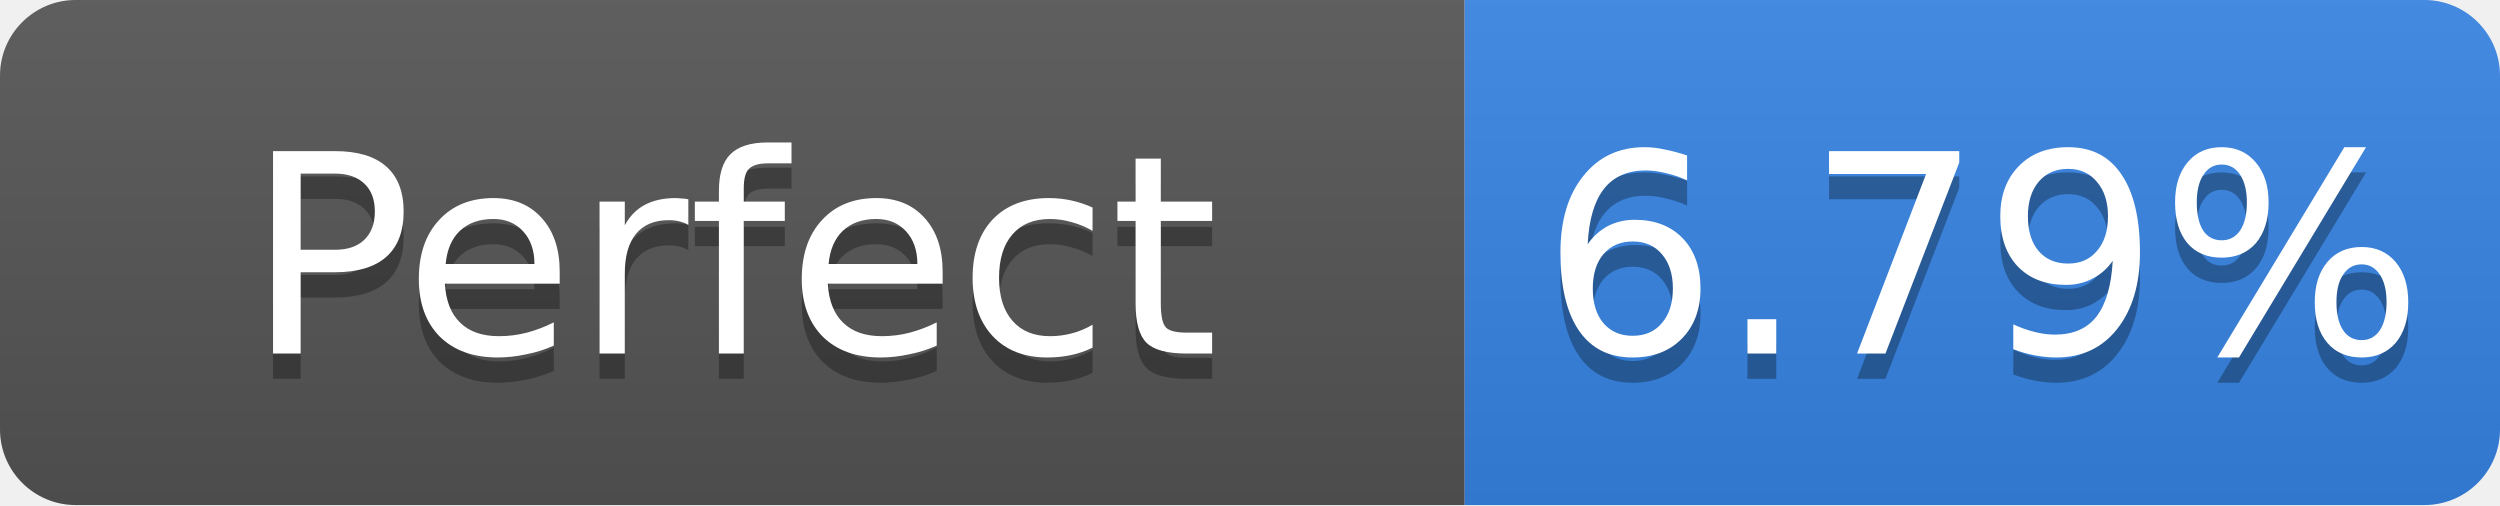
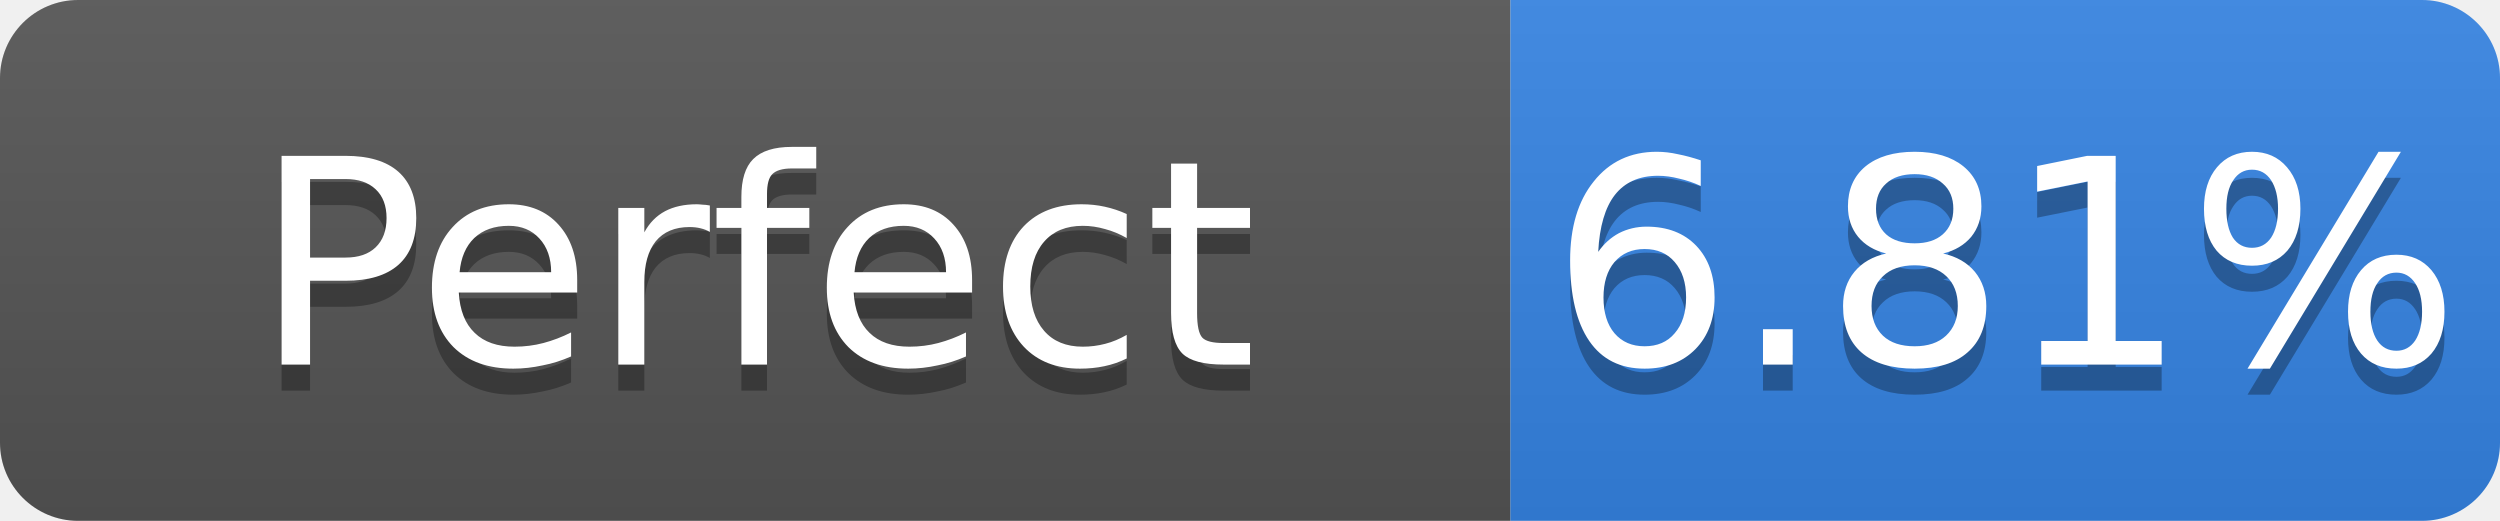
- <svg xmlns="http://www.w3.org/2000/svg" width="99" height="20" role="img" aria-label="Perfect: 6.79%">
+ <svg xmlns="http://www.w3.org/2000/svg" width="96" height="20" role="img" aria-label="Perfect: 6.81%">
  <linearGradient id="s" x2="0" y2="100%">
    <stop offset="0" stop-color="#bbb" stop-opacity=".1" />
    <stop offset="1" stop-opacity=".1" />
  </linearGradient>
  <clipPath id="r">
-     <rect width="99" height="20" rx="3" fill="#fff" />
+     <rect width="96" height="20" rx="3" fill="#fff" />
  </clipPath>
  <g clip-path="url(#r)">
    <rect width="58" height="20" fill="#555" />
-     <rect x="58" width="41" height="20" fill="#3584e4" />
-     <rect width="99" height="20" fill="url(#s)" />
+     <rect x="58" width="38" height="20" fill="#3584e4" />
+     <rect width="96" height="20" fill="url(#s)" />
  </g>
  <g fill="#fff" text-anchor="middle" font-family="Verdana,Geneva,DejaVu Sans,sans-serif" font-size="11">
    <text x="29.0" y="15" fill="#010101" fill-opacity=".3">Perfect</text>
    <text x="29.0" y="14">Perfect</text>
-     <text x="78.5" y="15" fill="#010101" fill-opacity=".3">6.79%</text>
-     <text x="78.5" y="14">6.79%</text>
+     <text x="77.0" y="15" fill="#010101" fill-opacity=".3">6.81%</text>
+     <text x="77.0" y="14">6.81%</text>
  </g>
</svg>
